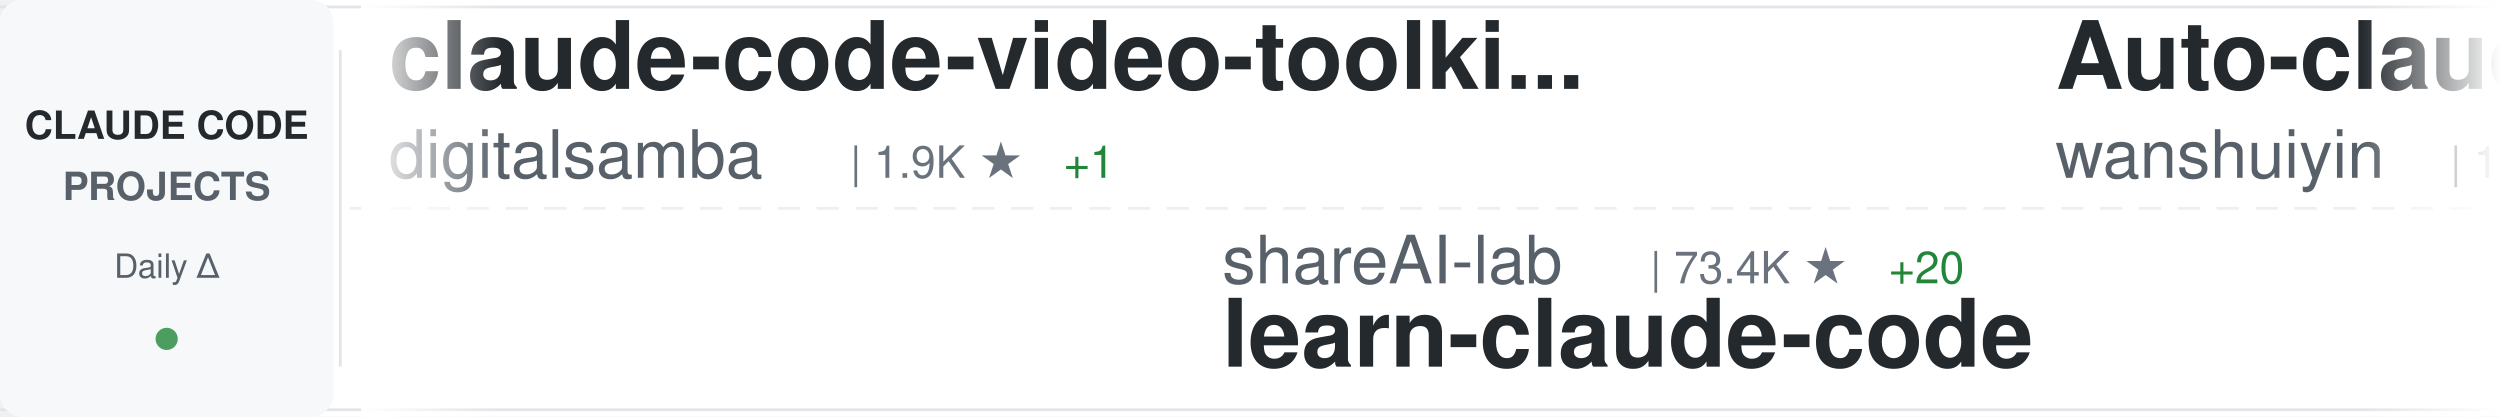
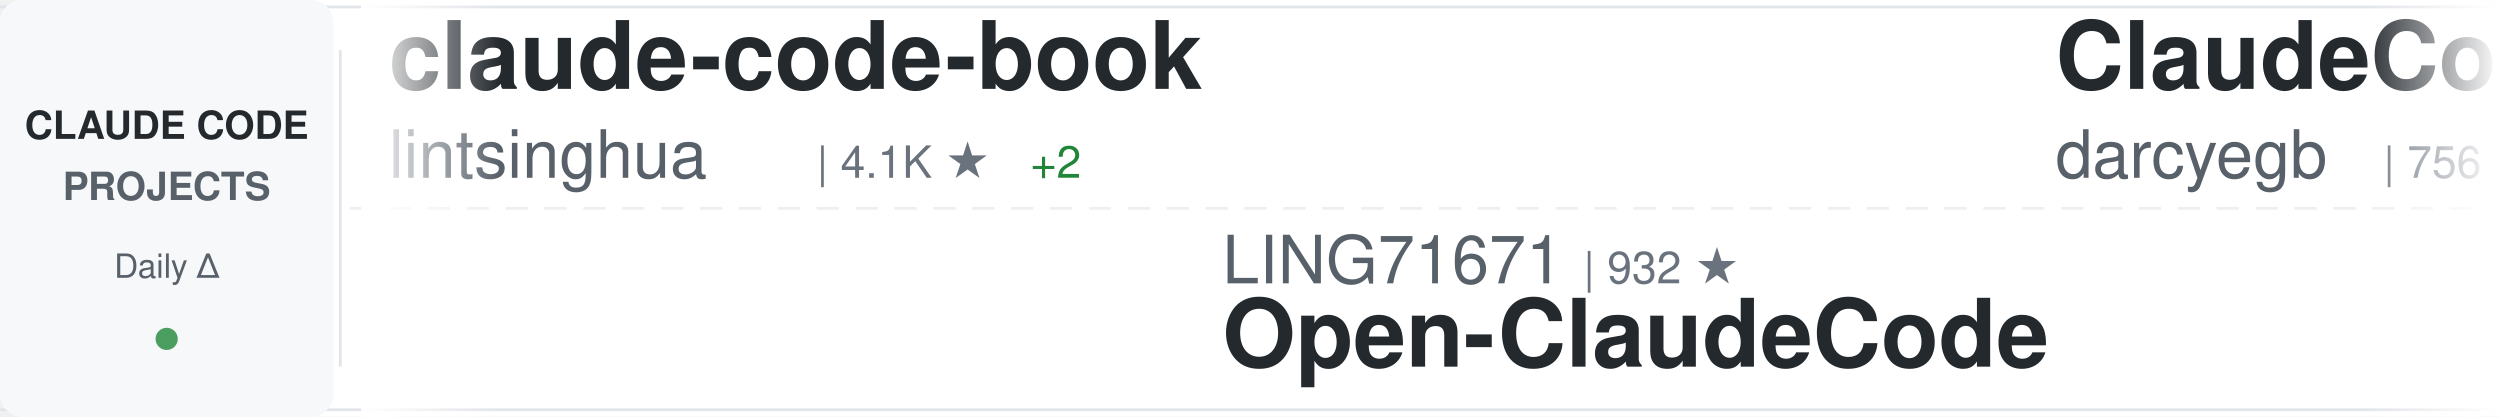
<svg xmlns="http://www.w3.org/2000/svg" width="900" height="150">
  <defs>
    <linearGradient id="awesomeLeftFade" x1="0%" y1="0%" x2="100%" y2="0%">
      <stop offset="0%" style="stop-color:#ffffff;stop-opacity:1" />
      <stop offset="100%" style="stop-color:#ffffff;stop-opacity:0" />
    </linearGradient>
    <linearGradient id="awesomeRightFade" x1="0%" y1="0%" x2="100%" y2="0%">
      <stop offset="0%" style="stop-color:#ffffff;stop-opacity:0" />
      <stop offset="100%" style="stop-color:#ffffff;stop-opacity:1" />
    </linearGradient>
  </defs>
  <rect width="900" height="150" fill="#ffffff" rx="8" />
  <rect x="0" y="2" width="900" height="1" fill="#e1e4e8" />
  <rect x="0" y="147" width="900" height="1" fill="#e1e4e8" />
  <line x1="0" y1="75" x2="900" y2="75" stroke="#e1e4e8" stroke-width="1" stroke-dasharray="8 6" opacity="0.6" />
  <rect x="0" y="0" width="120" height="150" fill="#f6f8fa" rx="8" />
  <text x="60" y="50" font-family="-apple-system, BlinkMacSystemFont, 'Segoe UI', Helvetica, Arial, sans-serif" font-size="14" font-weight="600" fill="#24292e" text-anchor="middle">CLAUDE CODE</text>
  <text x="60" y="72" font-family="-apple-system, BlinkMacSystemFont, 'Segoe UI', Helvetica, Arial, sans-serif" font-size="14" font-weight="600" fill="#586069" text-anchor="middle">PROJECTS</text>
  <text x="60" y="100" font-family="-apple-system, BlinkMacSystemFont, 'Segoe UI', Helvetica, Arial, sans-serif" font-size="12" font-weight="500" fill="#586069" text-anchor="middle">Daily Δ</text>
  <circle cx="60" cy="122" r="4" fill="#22863a" opacity="0.8" />
  <rect x="122" y="18" width="1" height="114" fill="#e1e4e8" />
  <clipPath id="awesomeTickerClip">
    <rect x="130" y="0" width="770" height="150" />
  </clipPath>
  <g clip-path="url(#awesomeTickerClip)">
    <g id="awesomeTickerItems">
      <animateTransform attributeName="transform" attributeType="XML" type="translate" from="0 0" to="-3000 0" dur="54s" repeatCount="indefinite" />
      <g transform="translate(0, 0)">
-         <text x="140" y="32" font-family="-apple-system, BlinkMacSystemFont, 'Segoe UI', Helvetica, Arial, sans-serif" font-size="34" font-weight="600" fill="#24292e">claude-code-video-toolki...</text>
-         <text x="140" y="64" font-family="-apple-system, BlinkMacSystemFont, 'Segoe UI', Helvetica, Arial, sans-serif" font-size="24" font-weight="400" fill="#586069">digitalsamba</text>
-         <text x="306" y="64" font-family="-apple-system, BlinkMacSystemFont, 'Segoe UI', Helvetica, Arial, sans-serif" font-size="16" font-weight="500" fill="#6a737d">| 1.9K ★</text>
-         <text x="383" y="64" font-family="-apple-system, BlinkMacSystemFont, 'Segoe UI', Helvetica, Arial, sans-serif" font-size="16" font-weight="500" fill="#22863a"> +1</text>
+         <text x="140" y="32" font-family="-apple-system, BlinkMacSystemFont, 'Segoe UI', Helvetica, Arial, sans-serif" font-size="34" font-weight="600" fill="#24292e">claude-code-book</text>
+         <text x="140" y="64" font-family="-apple-system, BlinkMacSystemFont, 'Segoe UI', Helvetica, Arial, sans-serif" font-size="24" font-weight="400" fill="#586069">lintsinghua</text>
+         <text x="294" y="64" font-family="-apple-system, BlinkMacSystemFont, 'Segoe UI', Helvetica, Arial, sans-serif" font-size="16" font-weight="500" fill="#6a737d">| 4.1K ★</text>
+         <text x="371" y="64" font-family="-apple-system, BlinkMacSystemFont, 'Segoe UI', Helvetica, Arial, sans-serif" font-size="16" font-weight="500" fill="#22863a"> +2</text>
      </g>
      <g transform="translate(300, 0)">
-         <text x="140" y="102" font-family="-apple-system, BlinkMacSystemFont, 'Segoe UI', Helvetica, Arial, sans-serif" font-size="24" font-weight="400" fill="#586069">shareAI-lab</text>
-         <text x="294" y="102" font-family="-apple-system, BlinkMacSystemFont, 'Segoe UI', Helvetica, Arial, sans-serif" font-size="16" font-weight="500" fill="#6a737d">| 73.4K ★</text>
-         <text x="380" y="102" font-family="-apple-system, BlinkMacSystemFont, 'Segoe UI', Helvetica, Arial, sans-serif" font-size="16" font-weight="500" fill="#22863a"> +20</text>
-         <text x="140" y="132" font-family="-apple-system, BlinkMacSystemFont, 'Segoe UI', Helvetica, Arial, sans-serif" font-size="34" font-weight="600" fill="#24292e">learn-claude-code</text>
+         <text x="140" y="102" font-family="-apple-system, BlinkMacSystemFont, 'Segoe UI', Helvetica, Arial, sans-serif" font-size="24" font-weight="400" fill="#586069">LING71671</text>
+         <text x="270" y="102" font-family="-apple-system, BlinkMacSystemFont, 'Segoe UI', Helvetica, Arial, sans-serif" font-size="16" font-weight="500" fill="#6a737d">| 932 ★</text>
+         <text x="140" y="132" font-family="-apple-system, BlinkMacSystemFont, 'Segoe UI', Helvetica, Arial, sans-serif" font-size="34" font-weight="600" fill="#24292e">Open-ClaudeCode</text>
      </g>
      <g transform="translate(600, 0)">
-         <text x="140" y="32" font-family="-apple-system, BlinkMacSystemFont, 'Segoe UI', Helvetica, Arial, sans-serif" font-size="34" font-weight="600" fill="#24292e">Auto-claude-code-researc...</text>
-         <text x="140" y="64" font-family="-apple-system, BlinkMacSystemFont, 'Segoe UI', Helvetica, Arial, sans-serif" font-size="24" font-weight="400" fill="#586069">wanshuiyin</text>
-         <text x="282" y="64" font-family="-apple-system, BlinkMacSystemFont, 'Segoe UI', Helvetica, Arial, sans-serif" font-size="16" font-weight="500" fill="#6a737d">| 14.3K ★</text>
-         <text x="368" y="64" font-family="-apple-system, BlinkMacSystemFont, 'Segoe UI', Helvetica, Arial, sans-serif" font-size="16" font-weight="500" fill="#22863a"> +1</text>
+         <text x="140" y="32" font-family="-apple-system, BlinkMacSystemFont, 'Segoe UI', Helvetica, Arial, sans-serif" font-size="34" font-weight="600" fill="#24292e">ClaudeCodeAgents</text>
+         <text x="140" y="64" font-family="-apple-system, BlinkMacSystemFont, 'Segoe UI', Helvetica, Arial, sans-serif" font-size="24" font-weight="400" fill="#586069">darcyegb</text>
+         <text x="258" y="64" font-family="-apple-system, BlinkMacSystemFont, 'Segoe UI', Helvetica, Arial, sans-serif" font-size="16" font-weight="500" fill="#6a737d">| 756 ★</text>
      </g>
      <g transform="translate(900, 0)">
-         <text x="140" y="102" font-family="-apple-system, BlinkMacSystemFont, 'Segoe UI', Helvetica, Arial, sans-serif" font-size="24" font-weight="400" fill="#586069">simonw</text>
-         <text x="234" y="102" font-family="-apple-system, BlinkMacSystemFont, 'Segoe UI', Helvetica, Arial, sans-serif" font-size="16" font-weight="500" fill="#6a737d">| 1.7K ★</text>
-         <text x="311" y="102" font-family="-apple-system, BlinkMacSystemFont, 'Segoe UI', Helvetica, Arial, sans-serif" font-size="16" font-weight="500" fill="#22863a"> +1.7K</text>
-         <text x="140" y="132" font-family="-apple-system, BlinkMacSystemFont, 'Segoe UI', Helvetica, Arial, sans-serif" font-size="34" font-weight="600" fill="#24292e">claude-code-transcripts</text>
+         <text x="140" y="102" font-family="-apple-system, BlinkMacSystemFont, 'Segoe UI', Helvetica, Arial, sans-serif" font-size="24" font-weight="400" fill="#586069">zstmfhy</text>
+         <text x="246" y="102" font-family="-apple-system, BlinkMacSystemFont, 'Segoe UI', Helvetica, Arial, sans-serif" font-size="16" font-weight="500" fill="#6a737d">| 190 ★</text>
+         <text x="140" y="132" font-family="-apple-system, BlinkMacSystemFont, 'Segoe UI', Helvetica, Arial, sans-serif" font-size="34" font-weight="600" fill="#24292e">Claude-code</text>
      </g>
      <g transform="translate(1200, 0)">
-         <text x="140" y="32" font-family="-apple-system, BlinkMacSystemFont, 'Segoe UI', Helvetica, Arial, sans-serif" font-size="34" font-weight="600" fill="#24292e">claude-code-from-scratch</text>
-         <text x="140" y="64" font-family="-apple-system, BlinkMacSystemFont, 'Segoe UI', Helvetica, Arial, sans-serif" font-size="24" font-weight="400" fill="#586069">Windy3f3f3f3f</text>
-         <text x="318" y="64" font-family="-apple-system, BlinkMacSystemFont, 'Segoe UI', Helvetica, Arial, sans-serif" font-size="16" font-weight="500" fill="#6a737d">| 2.5K ★</text>
-         <text x="395" y="64" font-family="-apple-system, BlinkMacSystemFont, 'Segoe UI', Helvetica, Arial, sans-serif" font-size="16" font-weight="500" fill="#cb2431"> -1</text>
+         <text x="140" y="32" font-family="-apple-system, BlinkMacSystemFont, 'Segoe UI', Helvetica, Arial, sans-serif" font-size="34" font-weight="600" fill="#24292e">claude-code-workflows</text>
+         <text x="140" y="64" font-family="-apple-system, BlinkMacSystemFont, 'Segoe UI', Helvetica, Arial, sans-serif" font-size="24" font-weight="400" fill="#586069">OneRedOak</text>
+         <text x="270" y="64" font-family="-apple-system, BlinkMacSystemFont, 'Segoe UI', Helvetica, Arial, sans-serif" font-size="16" font-weight="500" fill="#6a737d">| 3.9K ★</text>
      </g>
      <g transform="translate(1500, 0)">
+         <text x="140" y="102" font-family="-apple-system, BlinkMacSystemFont, 'Segoe UI', Helvetica, Arial, sans-serif" font-size="24" font-weight="400" fill="#586069">affaan-m</text>
+         <text x="258" y="102" font-family="-apple-system, BlinkMacSystemFont, 'Segoe UI', Helvetica, Arial, sans-serif" font-size="16" font-weight="500" fill="#6a737d">| 238.4K ★</text>
+         <text x="353" y="102" font-family="-apple-system, BlinkMacSystemFont, 'Segoe UI', Helvetica, Arial, sans-serif" font-size="16" font-weight="500" fill="#22863a"> +57</text>
+         <text x="140" y="132" font-family="-apple-system, BlinkMacSystemFont, 'Segoe UI', Helvetica, Arial, sans-serif" font-size="34" font-weight="600" fill="#24292e">ECC</text>
+       </g>
+       <g transform="translate(1800, 0)">
+         <text x="140" y="32" font-family="-apple-system, BlinkMacSystemFont, 'Segoe UI', Helvetica, Arial, sans-serif" font-size="34" font-weight="600" fill="#24292e">claude-skills</text>
+         <text x="140" y="64" font-family="-apple-system, BlinkMacSystemFont, 'Segoe UI', Helvetica, Arial, sans-serif" font-size="24" font-weight="400" fill="#586069">alirezarezvani</text>
+         <text x="330" y="64" font-family="-apple-system, BlinkMacSystemFont, 'Segoe UI', Helvetica, Arial, sans-serif" font-size="16" font-weight="500" fill="#6a737d">| 23.9K ★</text>
+         <text x="416" y="64" font-family="-apple-system, BlinkMacSystemFont, 'Segoe UI', Helvetica, Arial, sans-serif" font-size="16" font-weight="500" fill="#22863a"> +14</text>
+       </g>
+       <g transform="translate(2100, 0)">
+         <text x="140" y="102" font-family="-apple-system, BlinkMacSystemFont, 'Segoe UI', Helvetica, Arial, sans-serif" font-size="24" font-weight="400" fill="#586069">guanshan</text>
+         <text x="258" y="102" font-family="-apple-system, BlinkMacSystemFont, 'Segoe UI', Helvetica, Arial, sans-serif" font-size="16" font-weight="500" fill="#6a737d">| 61 ★</text>
+         <text x="140" y="132" font-family="-apple-system, BlinkMacSystemFont, 'Segoe UI', Helvetica, Arial, sans-serif" font-size="34" font-weight="600" fill="#24292e">ClaudeCode</text>
+       </g>
+       <g transform="translate(2400, 0)">
+         <text x="140" y="32" font-family="-apple-system, BlinkMacSystemFont, 'Segoe UI', Helvetica, Arial, sans-serif" font-size="34" font-weight="600" fill="#24292e">my-claude-code-setup</text>
+         <text x="140" y="64" font-family="-apple-system, BlinkMacSystemFont, 'Segoe UI', Helvetica, Arial, sans-serif" font-size="24" font-weight="400" fill="#586069">centminmod</text>
+         <text x="282" y="64" font-family="-apple-system, BlinkMacSystemFont, 'Segoe UI', Helvetica, Arial, sans-serif" font-size="16" font-weight="500" fill="#6a737d">| 2.5K ★</text>
+         <text x="359" y="64" font-family="-apple-system, BlinkMacSystemFont, 'Segoe UI', Helvetica, Arial, sans-serif" font-size="16" font-weight="500" fill="#22863a"> +1</text>
+       </g>
+       <g transform="translate(2700, 0)">
        <text x="140" y="102" font-family="-apple-system, BlinkMacSystemFont, 'Segoe UI', Helvetica, Arial, sans-serif" font-size="24" font-weight="400" fill="#586069">Chachamaru127</text>
        <text x="318" y="102" font-family="-apple-system, BlinkMacSystemFont, 'Segoe UI', Helvetica, Arial, sans-serif" font-size="16" font-weight="500" fill="#6a737d">| 3.0K ★</text>
        <text x="140" y="132" font-family="-apple-system, BlinkMacSystemFont, 'Segoe UI', Helvetica, Arial, sans-serif" font-size="34" font-weight="600" fill="#24292e">claude-code-harness</text>
      </g>
-       <g transform="translate(1800, 0)">
-         <text x="140" y="32" font-family="-apple-system, BlinkMacSystemFont, 'Segoe UI', Helvetica, Arial, sans-serif" font-size="34" font-weight="600" fill="#24292e">arcads-claude-code</text>
-         <text x="140" y="64" font-family="-apple-system, BlinkMacSystemFont, 'Segoe UI', Helvetica, Arial, sans-serif" font-size="24" font-weight="400" fill="#586069">krusemediallc</text>
-         <text x="318" y="64" font-family="-apple-system, BlinkMacSystemFont, 'Segoe UI', Helvetica, Arial, sans-serif" font-size="16" font-weight="500" fill="#6a737d">| 1.1K ★</text>
-         <text x="395" y="64" font-family="-apple-system, BlinkMacSystemFont, 'Segoe UI', Helvetica, Arial, sans-serif" font-size="16" font-weight="500" fill="#22863a"> +1</text>
-       </g>
-       <g transform="translate(2100, 0)">
-         <text x="140" y="102" font-family="-apple-system, BlinkMacSystemFont, 'Segoe UI', Helvetica, Arial, sans-serif" font-size="24" font-weight="400" fill="#586069">Yeachan-Heo</text>
-         <text x="294" y="102" font-family="-apple-system, BlinkMacSystemFont, 'Segoe UI', Helvetica, Arial, sans-serif" font-size="16" font-weight="500" fill="#6a737d">| 38.4K ★</text>
-         <text x="380" y="102" font-family="-apple-system, BlinkMacSystemFont, 'Segoe UI', Helvetica, Arial, sans-serif" font-size="16" font-weight="500" fill="#22863a"> +3</text>
-         <text x="140" y="132" font-family="-apple-system, BlinkMacSystemFont, 'Segoe UI', Helvetica, Arial, sans-serif" font-size="34" font-weight="600" fill="#24292e">oh-my-claudecode</text>
-       </g>
-       <g transform="translate(2400, 0)">
-         <text x="140" y="32" font-family="-apple-system, BlinkMacSystemFont, 'Segoe UI', Helvetica, Arial, sans-serif" font-size="34" font-weight="600" fill="#24292e">claude-code-hooks-master...</text>
-         <text x="140" y="64" font-family="-apple-system, BlinkMacSystemFont, 'Segoe UI', Helvetica, Arial, sans-serif" font-size="24" font-weight="400" fill="#586069">disler</text>
-         <text x="234" y="64" font-family="-apple-system, BlinkMacSystemFont, 'Segoe UI', Helvetica, Arial, sans-serif" font-size="16" font-weight="500" fill="#6a737d">| 3.9K ★</text>
-         <text x="311" y="64" font-family="-apple-system, BlinkMacSystemFont, 'Segoe UI', Helvetica, Arial, sans-serif" font-size="16" font-weight="500" fill="#22863a"> +2</text>
-       </g>
-       <g transform="translate(2700, 0)">
-         <text x="140" y="102" font-family="-apple-system, BlinkMacSystemFont, 'Segoe UI', Helvetica, Arial, sans-serif" font-size="24" font-weight="400" fill="#586069">shanraisshan</text>
-         <text x="306" y="102" font-family="-apple-system, BlinkMacSystemFont, 'Segoe UI', Helvetica, Arial, sans-serif" font-size="16" font-weight="500" fill="#6a737d">| 64.1K ★</text>
-         <text x="392" y="102" font-family="-apple-system, BlinkMacSystemFont, 'Segoe UI', Helvetica, Arial, sans-serif" font-size="16" font-weight="500" fill="#22863a"> +13</text>
-         <text x="140" y="132" font-family="-apple-system, BlinkMacSystemFont, 'Segoe UI', Helvetica, Arial, sans-serif" font-size="34" font-weight="600" fill="#24292e">claude-code-best-practic...</text>
-       </g>
      <g transform="translate(3000, 0)">
-         <text x="140" y="32" font-family="-apple-system, BlinkMacSystemFont, 'Segoe UI', Helvetica, Arial, sans-serif" font-size="34" font-weight="600" fill="#24292e">claude-code-video-toolki...</text>
-         <text x="140" y="64" font-family="-apple-system, BlinkMacSystemFont, 'Segoe UI', Helvetica, Arial, sans-serif" font-size="24" font-weight="400" fill="#586069">digitalsamba</text>
-         <text x="306" y="64" font-family="-apple-system, BlinkMacSystemFont, 'Segoe UI', Helvetica, Arial, sans-serif" font-size="16" font-weight="500" fill="#6a737d">| 1.9K ★</text>
-         <text x="383" y="64" font-family="-apple-system, BlinkMacSystemFont, 'Segoe UI', Helvetica, Arial, sans-serif" font-size="16" font-weight="500" fill="#22863a"> +1</text>
+         <text x="140" y="32" font-family="-apple-system, BlinkMacSystemFont, 'Segoe UI', Helvetica, Arial, sans-serif" font-size="34" font-weight="600" fill="#24292e">claude-code-book</text>
+         <text x="140" y="64" font-family="-apple-system, BlinkMacSystemFont, 'Segoe UI', Helvetica, Arial, sans-serif" font-size="24" font-weight="400" fill="#586069">lintsinghua</text>
+         <text x="294" y="64" font-family="-apple-system, BlinkMacSystemFont, 'Segoe UI', Helvetica, Arial, sans-serif" font-size="16" font-weight="500" fill="#6a737d">| 4.1K ★</text>
+         <text x="371" y="64" font-family="-apple-system, BlinkMacSystemFont, 'Segoe UI', Helvetica, Arial, sans-serif" font-size="16" font-weight="500" fill="#22863a"> +2</text>
      </g>
      <g transform="translate(3300, 0)">
-         <text x="140" y="102" font-family="-apple-system, BlinkMacSystemFont, 'Segoe UI', Helvetica, Arial, sans-serif" font-size="24" font-weight="400" fill="#586069">shareAI-lab</text>
-         <text x="294" y="102" font-family="-apple-system, BlinkMacSystemFont, 'Segoe UI', Helvetica, Arial, sans-serif" font-size="16" font-weight="500" fill="#6a737d">| 73.4K ★</text>
-         <text x="380" y="102" font-family="-apple-system, BlinkMacSystemFont, 'Segoe UI', Helvetica, Arial, sans-serif" font-size="16" font-weight="500" fill="#22863a"> +20</text>
-         <text x="140" y="132" font-family="-apple-system, BlinkMacSystemFont, 'Segoe UI', Helvetica, Arial, sans-serif" font-size="34" font-weight="600" fill="#24292e">learn-claude-code</text>
+         <text x="140" y="102" font-family="-apple-system, BlinkMacSystemFont, 'Segoe UI', Helvetica, Arial, sans-serif" font-size="24" font-weight="400" fill="#586069">LING71671</text>
+         <text x="270" y="102" font-family="-apple-system, BlinkMacSystemFont, 'Segoe UI', Helvetica, Arial, sans-serif" font-size="16" font-weight="500" fill="#6a737d">| 932 ★</text>
+         <text x="140" y="132" font-family="-apple-system, BlinkMacSystemFont, 'Segoe UI', Helvetica, Arial, sans-serif" font-size="34" font-weight="600" fill="#24292e">Open-ClaudeCode</text>
      </g>
      <g transform="translate(3600, 0)">
-         <text x="140" y="32" font-family="-apple-system, BlinkMacSystemFont, 'Segoe UI', Helvetica, Arial, sans-serif" font-size="34" font-weight="600" fill="#24292e">Auto-claude-code-researc...</text>
-         <text x="140" y="64" font-family="-apple-system, BlinkMacSystemFont, 'Segoe UI', Helvetica, Arial, sans-serif" font-size="24" font-weight="400" fill="#586069">wanshuiyin</text>
-         <text x="282" y="64" font-family="-apple-system, BlinkMacSystemFont, 'Segoe UI', Helvetica, Arial, sans-serif" font-size="16" font-weight="500" fill="#6a737d">| 14.3K ★</text>
-         <text x="368" y="64" font-family="-apple-system, BlinkMacSystemFont, 'Segoe UI', Helvetica, Arial, sans-serif" font-size="16" font-weight="500" fill="#22863a"> +1</text>
+         <text x="140" y="32" font-family="-apple-system, BlinkMacSystemFont, 'Segoe UI', Helvetica, Arial, sans-serif" font-size="34" font-weight="600" fill="#24292e">ClaudeCodeAgents</text>
+         <text x="140" y="64" font-family="-apple-system, BlinkMacSystemFont, 'Segoe UI', Helvetica, Arial, sans-serif" font-size="24" font-weight="400" fill="#586069">darcyegb</text>
+         <text x="258" y="64" font-family="-apple-system, BlinkMacSystemFont, 'Segoe UI', Helvetica, Arial, sans-serif" font-size="16" font-weight="500" fill="#6a737d">| 756 ★</text>
      </g>
      <g transform="translate(3900, 0)">
-         <text x="140" y="102" font-family="-apple-system, BlinkMacSystemFont, 'Segoe UI', Helvetica, Arial, sans-serif" font-size="24" font-weight="400" fill="#586069">simonw</text>
-         <text x="234" y="102" font-family="-apple-system, BlinkMacSystemFont, 'Segoe UI', Helvetica, Arial, sans-serif" font-size="16" font-weight="500" fill="#6a737d">| 1.7K ★</text>
-         <text x="311" y="102" font-family="-apple-system, BlinkMacSystemFont, 'Segoe UI', Helvetica, Arial, sans-serif" font-size="16" font-weight="500" fill="#22863a"> +1.7K</text>
-         <text x="140" y="132" font-family="-apple-system, BlinkMacSystemFont, 'Segoe UI', Helvetica, Arial, sans-serif" font-size="34" font-weight="600" fill="#24292e">claude-code-transcripts</text>
+         <text x="140" y="102" font-family="-apple-system, BlinkMacSystemFont, 'Segoe UI', Helvetica, Arial, sans-serif" font-size="24" font-weight="400" fill="#586069">zstmfhy</text>
+         <text x="246" y="102" font-family="-apple-system, BlinkMacSystemFont, 'Segoe UI', Helvetica, Arial, sans-serif" font-size="16" font-weight="500" fill="#6a737d">| 190 ★</text>
+         <text x="140" y="132" font-family="-apple-system, BlinkMacSystemFont, 'Segoe UI', Helvetica, Arial, sans-serif" font-size="34" font-weight="600" fill="#24292e">Claude-code</text>
      </g>
    </g>
  </g>
  <rect x="130" y="0" width="50" height="150" fill="url(#awesomeLeftFade)" />
  <rect x="850" y="0" width="50" height="150" fill="url(#awesomeRightFade)" />
</svg>
